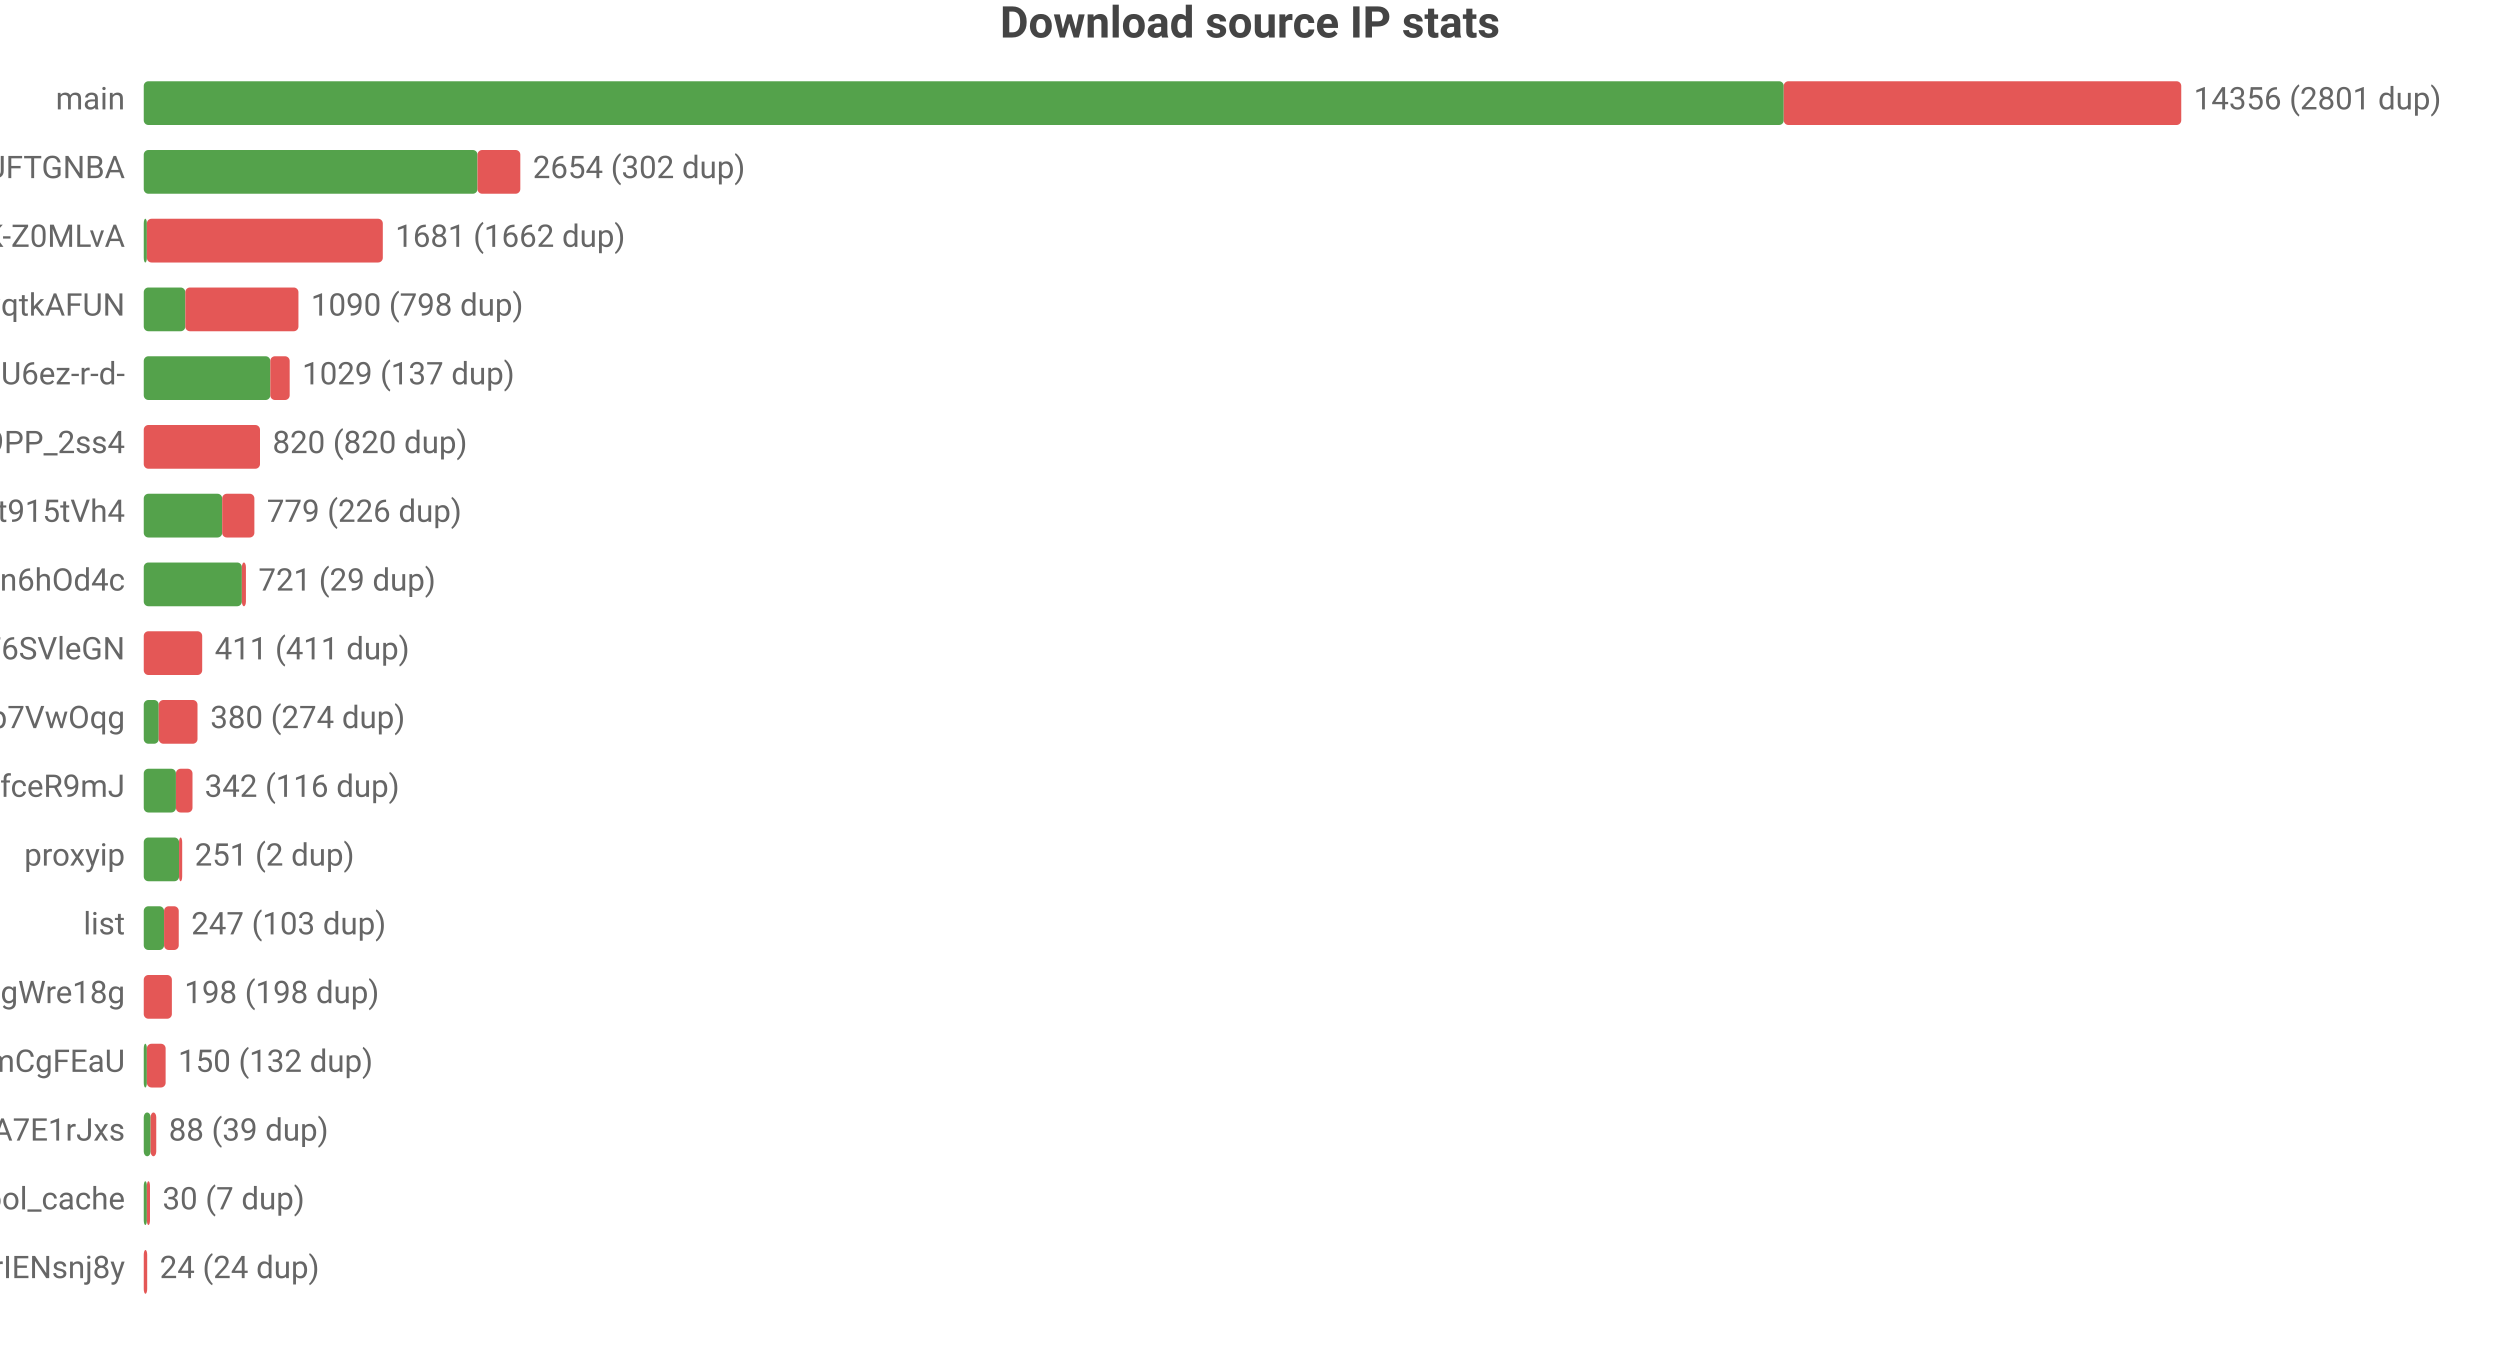
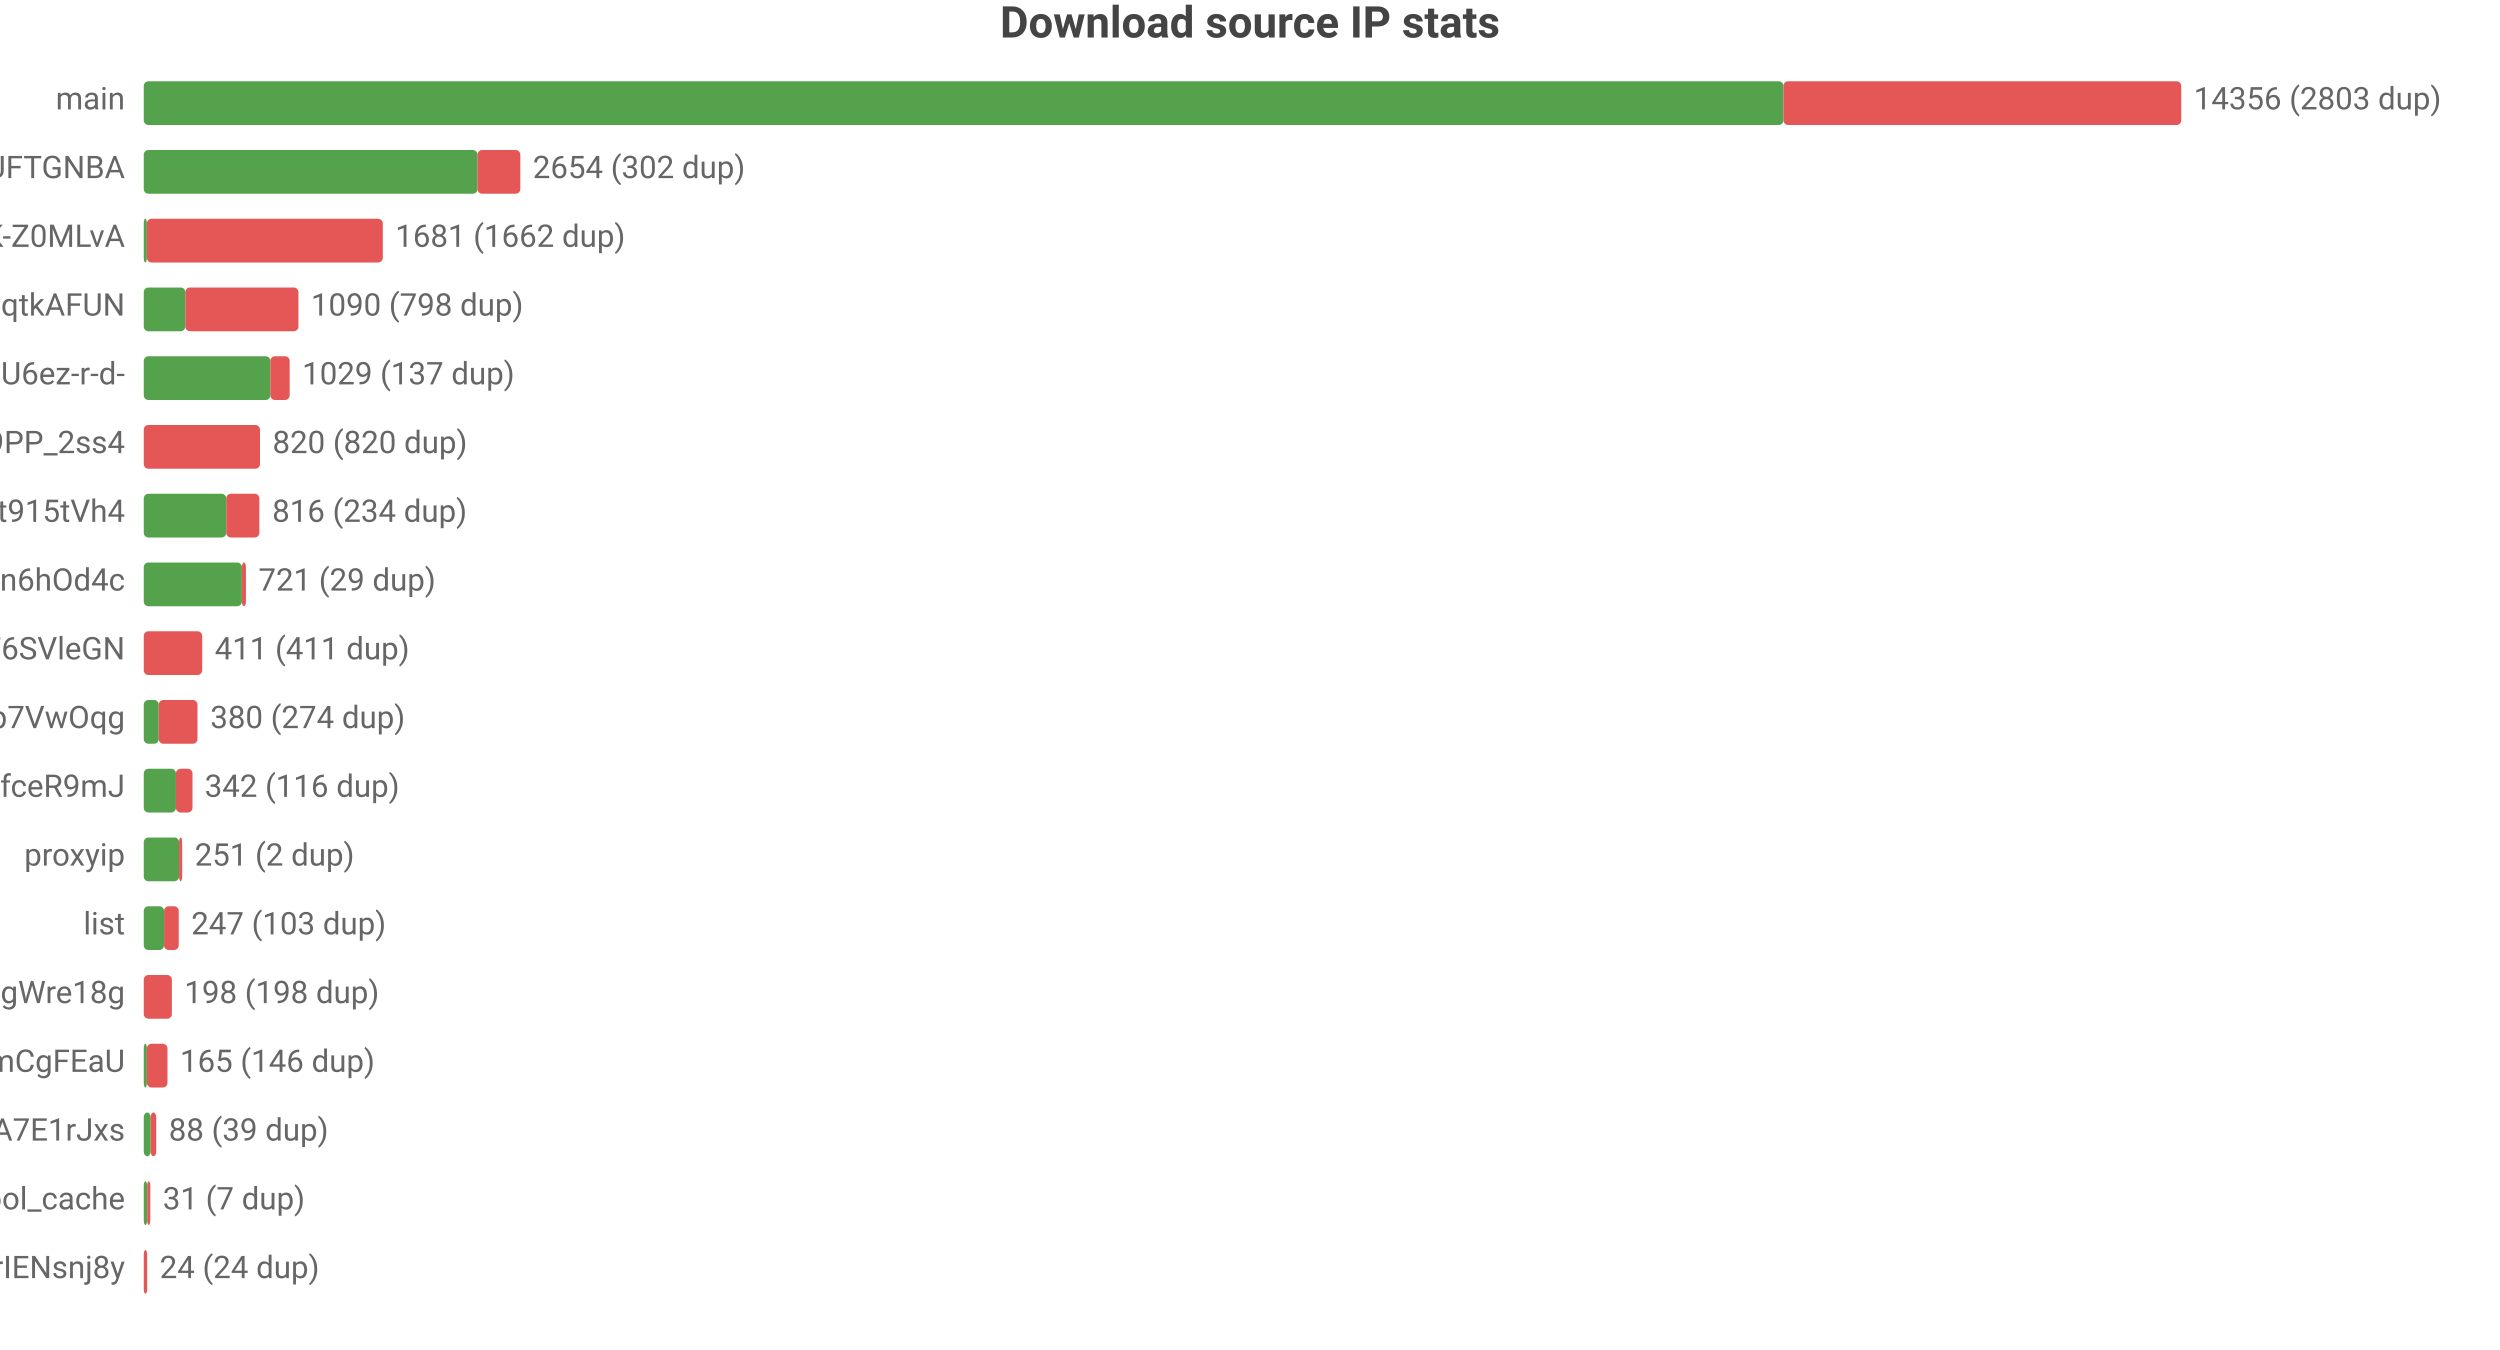
<svg xmlns="http://www.w3.org/2000/svg" width="800" height="432" viewBox="0 0 800 432">
  <rect width="800" height="432" fill="#ffffff" />
  <style>text{font-family:system-ui,-apple-system,'Segoe UI',Roboto,'PingFang SC','Microsoft YaHei','Noto Sans CJK SC',sans-serif}.g{stroke:#e8e8e8;stroke-width:1}.a{stroke:#999;stroke-width:1}.t{font-size:10px;fill:#666}.m{font-size:10px;text-anchor:middle;fill:#666}.e{font-size:10px;text-anchor:end;fill:#666}.l{font-size:11px;fill:#333}.tt{font-size:14px;font-weight:600;text-anchor:middle;fill:#444}.em{font-size:13px;text-anchor:middle;fill:#999}</style>
  <text class="tt" x="400.0" y="12">Download source IP stats</text>
  <text class="e" x="40" y="35">main</text>
-   <rect x="46" y="26" width="524.8" height="14" fill="#54a24b" rx="1.5" />
-   <rect x="570.8" y="26" width="127.2" height="14" fill="#e45756" rx="1.5" />
-   <text class="t" x="702" y="35">14356 (2801 dup)</text>
+   <rect x="46" y="26" width="524.7" height="14" fill="#54a24b" rx="1.5" />
+   <rect x="570.7" y="26" width="127.3" height="14" fill="#e45756" rx="1.5" />
+   <text class="t" x="702" y="35">14356 (2803 dup)</text>
  <text class="e" x="40" y="57">dsrc_koIyMZFFic21Px3M4Z5Wb4Aier9UFTGNBA</text>
  <rect x="46" y="48" width="106.8" height="14" fill="#54a24b" rx="1.5" />
  <rect x="152.8" y="48" width="13.7" height="14" fill="#e45756" rx="1.5" />
  <text class="t" x="170.5" y="57">2654 (302 dup)</text>
  <text class="e" x="40" y="79">dsrc_dyz1ApcMKse5dc2AqbRKg-GCRWK-Z0MLvA</text>
  <rect x="46" y="70" width="1" height="14" fill="#54a24b" rx="1.5" />
  <rect x="47" y="70" width="75.5" height="14" fill="#e45756" rx="1.5" />
  <text class="t" x="126.5" y="79">1681 (1662 dup)</text>
  <text class="e" x="40" y="101">dsrc_otoqKZ97QGjdwqtkAFUN</text>
  <rect x="46" y="92" width="13.3" height="14" fill="#54a24b" rx="1.5" />
  <rect x="59.3" y="92" width="36.2" height="14" fill="#e45756" rx="1.5" />
  <text class="t" x="99.5" y="101">1090 (798 dup)</text>
  <text class="e" x="40" y="123">dsrc_jQi4Lke_x4pVNAHU6ez-r-d-</text>
  <rect x="46" y="114" width="40.5" height="14" fill="#54a24b" rx="1.5" />
  <rect x="86.5" y="114" width="6.2" height="14" fill="#e45756" rx="1.5" />
  <text class="t" x="96.7" y="123">1029 (137 dup)</text>
  <text class="e" x="40" y="145">dsrc_NZkbMF0zJ_nVPyU9PP_2ss4</text>
  <rect x="46" y="136" width="37.2" height="14" fill="#e45756" rx="1.5" />
  <text class="t" x="87.2" y="145">820 (820 dup)</text>
  <text class="e" x="40" y="167">dsrc_A4Z1CFnF_B6ORXft915tVh4</text>
-   <rect x="46" y="158" width="25.1" height="14" fill="#54a24b" rx="1.5" />
-   <rect x="71.1" y="158" width="10.3" height="14" fill="#e45756" rx="1.5" />
-   <text class="t" x="85.4" y="167">779 (226 dup)</text>
+   <rect x="46" y="158" width="26.4" height="14" fill="#54a24b" rx="1.5" />
+   <rect x="72.4" y="158" width="10.6" height="14" fill="#e45756" rx="1.5" />
+   <text class="t" x="87.1" y="167">816 (234 dup)</text>
  <text class="e" x="40" y="189">dsrc_I2Bu0-fUIC5uLd1-n6hOd4c</text>
  <rect x="46" y="180" width="31.4" height="14" fill="#54a24b" rx="1.5" />
  <rect x="77.4" y="180" width="1.3" height="14" fill="#e45756" rx="1.5" />
  <text class="t" x="82.7" y="189">721 (29 dup)</text>
  <text class="e" x="40" y="211">dsrc_LLA73eP6qXwoercn3lGhF6SVleGN</text>
  <rect x="46" y="202" width="18.7" height="14" fill="#e45756" rx="1.5" />
  <text class="t" x="68.7" y="211">411 (411 dup)</text>
  <text class="e" x="40" y="233">dsrc_DFlKSqdXvgU5EWXdp7VwOqg</text>
  <rect x="46" y="224" width="4.8" height="14" fill="#54a24b" rx="1.5" />
  <rect x="50.8" y="224" width="12.4" height="14" fill="#e45756" rx="1.5" />
  <text class="t" x="67.3" y="233">380 (274 dup)</text>
  <text class="e" x="40" y="255">dsrc_CeBaE-maeWZqJDnV1pNP7CnuhVUL9fceR9mJ</text>
  <rect x="46" y="246" width="10.3" height="14" fill="#54a24b" rx="1.5" />
  <rect x="56.3" y="246" width="5.3" height="14" fill="#e45756" rx="1.5" />
  <text class="t" x="65.5" y="255">342 (116 dup)</text>
  <text class="e" x="40" y="277">proxyip</text>
  <rect x="46" y="268" width="11.3" height="14" fill="#54a24b" rx="1.5" />
  <rect x="57.3" y="268" width="1" height="14" fill="#e45756" rx="1.5" />
  <text class="t" x="62.3" y="277">251 (2 dup)</text>
  <text class="e" x="40" y="299">list</text>
  <rect x="46" y="290" width="6.5" height="14" fill="#54a24b" rx="1.5" />
  <rect x="52.5" y="290" width="4.7" height="14" fill="#e45756" rx="1.5" />
  <text class="t" x="61.2" y="299">247 (103 dup)</text>
  <text class="e" x="40" y="321">dsrc_MbZRMPaMPMm6o9mw3okGbgd7MVmUgWre18g</text>
  <rect x="46" y="312" width="9.0" height="14" fill="#e45756" rx="1.5" />
  <text class="t" x="59.0" y="321">198 (198 dup)</text>
  <text class="e" x="40" y="343">dsrc_pAlpbTpSPPviUVumZmCgFEaU</text>
  <rect x="46" y="334" width="1" height="14" fill="#54a24b" rx="1.5" />
-   <rect x="47" y="334" width="6.0" height="14" fill="#e45756" rx="1.5" />
-   <text class="t" x="57.0" y="343">150 (132 dup)</text>
+   <rect x="47" y="334" width="6.6" height="14" fill="#e45756" rx="1.5" />
+   <text class="t" x="57.6" y="343">165 (146 dup)</text>
  <text class="e" x="40" y="365">dsrc_-gMAH1rE0Beexq3irh3A7E1rJxs</text>
  <rect x="46" y="356" width="2.2" height="14" fill="#54a24b" rx="1.5" />
  <rect x="48.2" y="356" width="1.8" height="14" fill="#e45756" rx="1.5" />
  <text class="t" x="54.0" y="365">88 (39 dup)</text>
  <text class="e" x="40" y="387">pool_cache</text>
-   <rect x="46" y="378" width="1.0" height="14" fill="#54a24b" rx="1.5" />
-   <rect x="47.0" y="378" width="1" height="14" fill="#e45756" rx="1.5" />
-   <text class="t" x="52.0" y="387">30 (7 dup)</text>
+   <rect x="46" y="378" width="1.1" height="14" fill="#54a24b" rx="1.5" />
+   <rect x="47.1" y="378" width="1" height="14" fill="#e45756" rx="1.5" />
+   <text class="t" x="52.1" y="387">31 (7 dup)</text>
  <text class="e" x="40" y="409">dsrc_uTixem8zbKw5hXeUZLLrIENsnj8y</text>
  <rect x="46" y="400" width="1.1" height="14" fill="#e45756" rx="1.5" />
  <text class="t" x="51.1" y="409">24 (24 dup)</text>
</svg>
